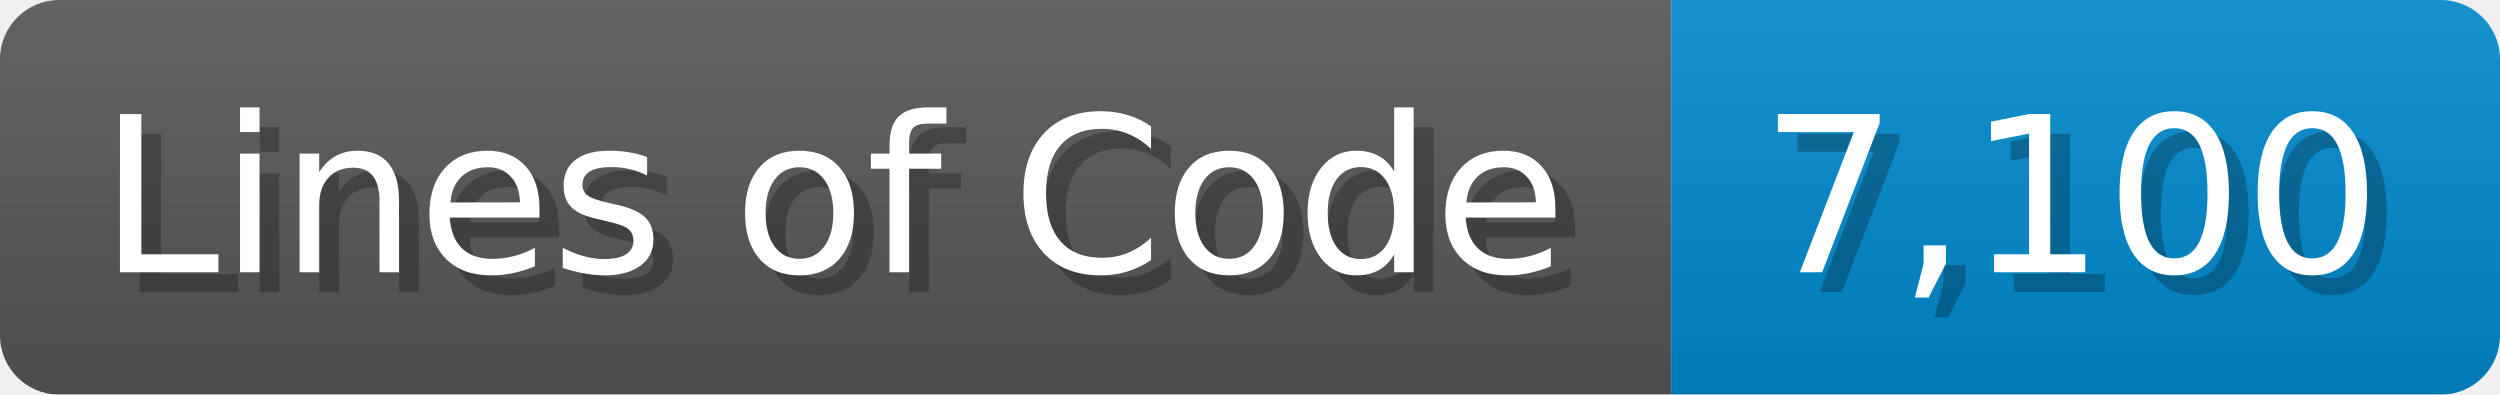
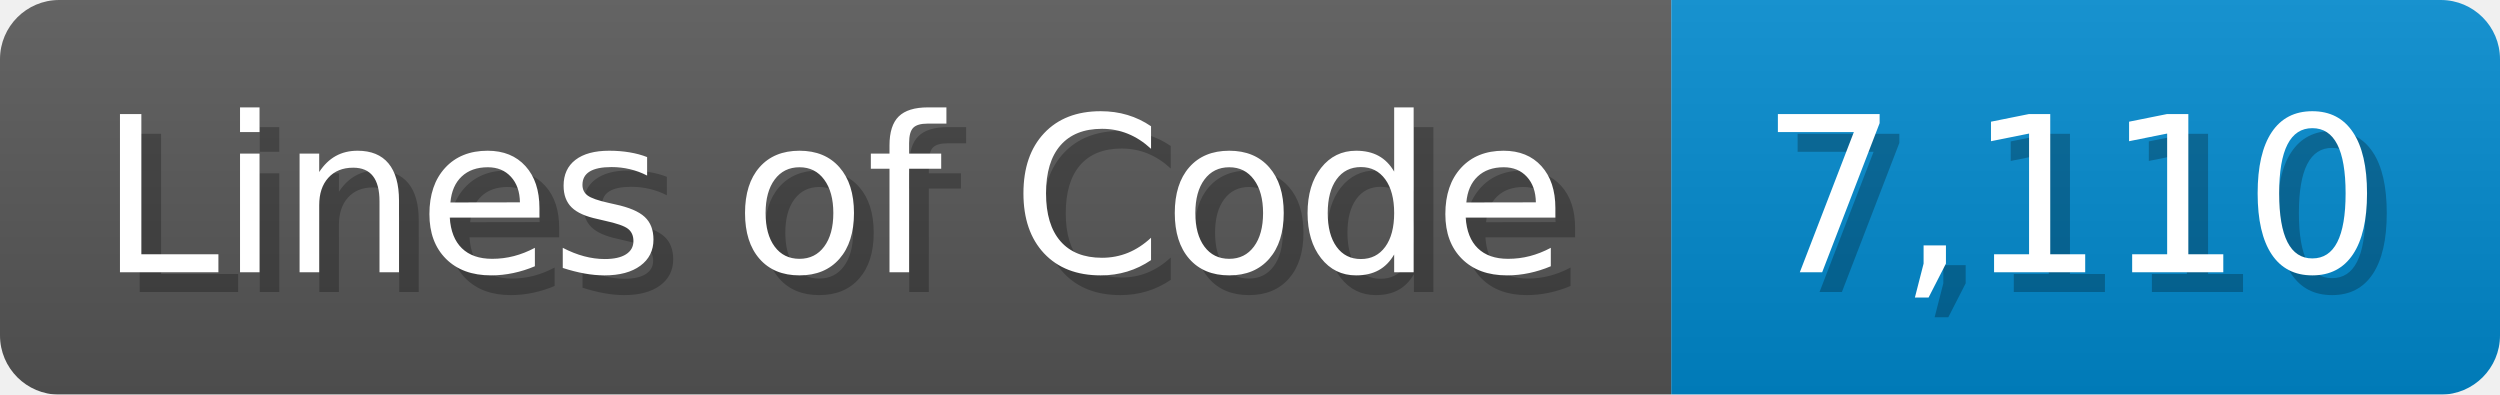
<svg xmlns="http://www.w3.org/2000/svg" width="126.7" height="20" viewBox="0 0 1267 200">
  <linearGradient id="a" x2="0" y2="100%">
    <stop offset="0" stop-opacity=".1" stop-color="#EEE" />
    <stop offset="1" stop-opacity=".1" />
  </linearGradient>
  <mask id="m">
    <rect width="1267" height="200" rx="30" fill="#FFF" />
  </mask>
  <g mask="url(#m)">
    <rect width="847" height="200" fill="#555" />
    <rect width="420" height="200" fill="#08C" x="847" />
    <rect width="1267" height="200" fill="url(#a)" />
  </g>
  <g fill="#fff" text-anchor="start" font-family="Verdana,DejaVu Sans,sans-serif" font-size="110">
    <text x="60" y="148" textLength="747" fill="#000" opacity="0.25">Lines of Code</text>
    <text x="50" y="138" textLength="747">Lines of Code</text>
-     <text x="902" y="148" textLength="320" fill="#000" opacity="0.25">7,100</text>
-     <text x="892" y="138" textLength="320">7,100</text>
+     <text x="902" y="148" textLength="320" fill="#000" opacity="0.25">7,110</text>
+     <text x="892" y="138" textLength="320">7,110</text>
  </g>
</svg>
